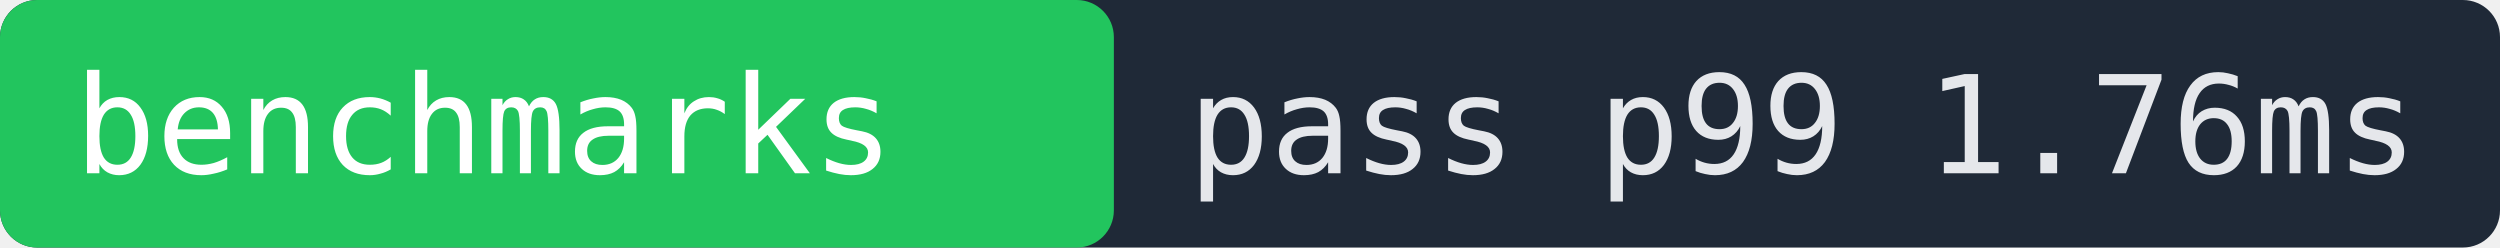
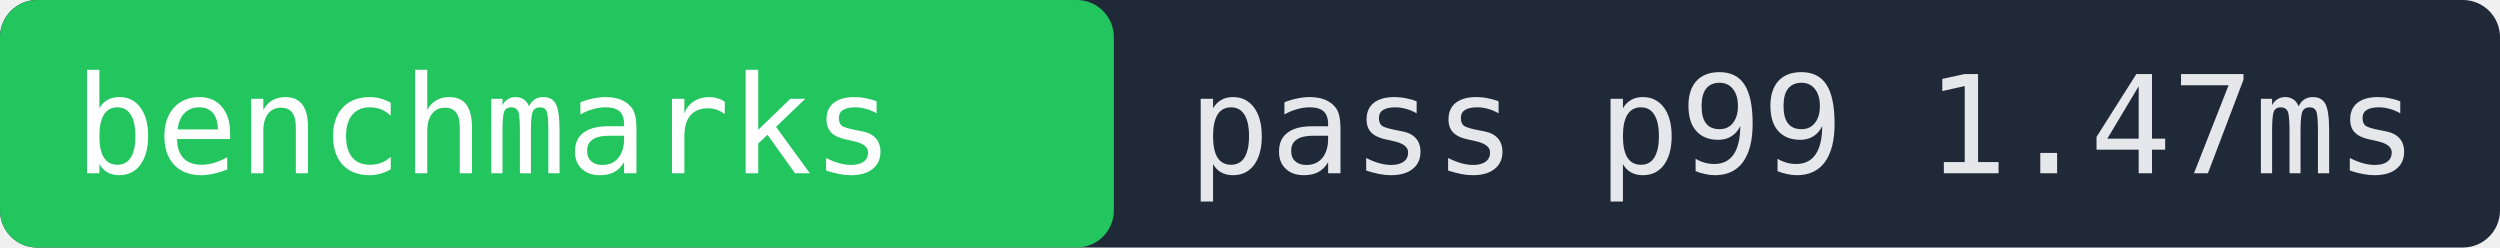
- <svg xmlns="http://www.w3.org/2000/svg" width="202" height="20" role="img" aria-label="benchmarks pass p99 1.76ms">
+ <svg xmlns="http://www.w3.org/2000/svg" width="202" height="20" role="img" aria-label="benchmarks pass p99 1.47ms">
  <rect width="202" height="20" fill="#1f2937" rx="3" />
  <rect x="0" width="90" height="20" fill="#22c55e" rx="3" />
  <text x="6" y="14" fill="#ffffff" font-family="monospace" font-size="11">benchmarks</text>
-   <text x="96" y="14" fill="#e5e7eb" font-family="monospace" font-size="11">pass p99 1.76ms</text>
+   <text x="96" y="14" fill="#e5e7eb" font-family="monospace" font-size="11">pass p99 1.47ms</text>
</svg>
